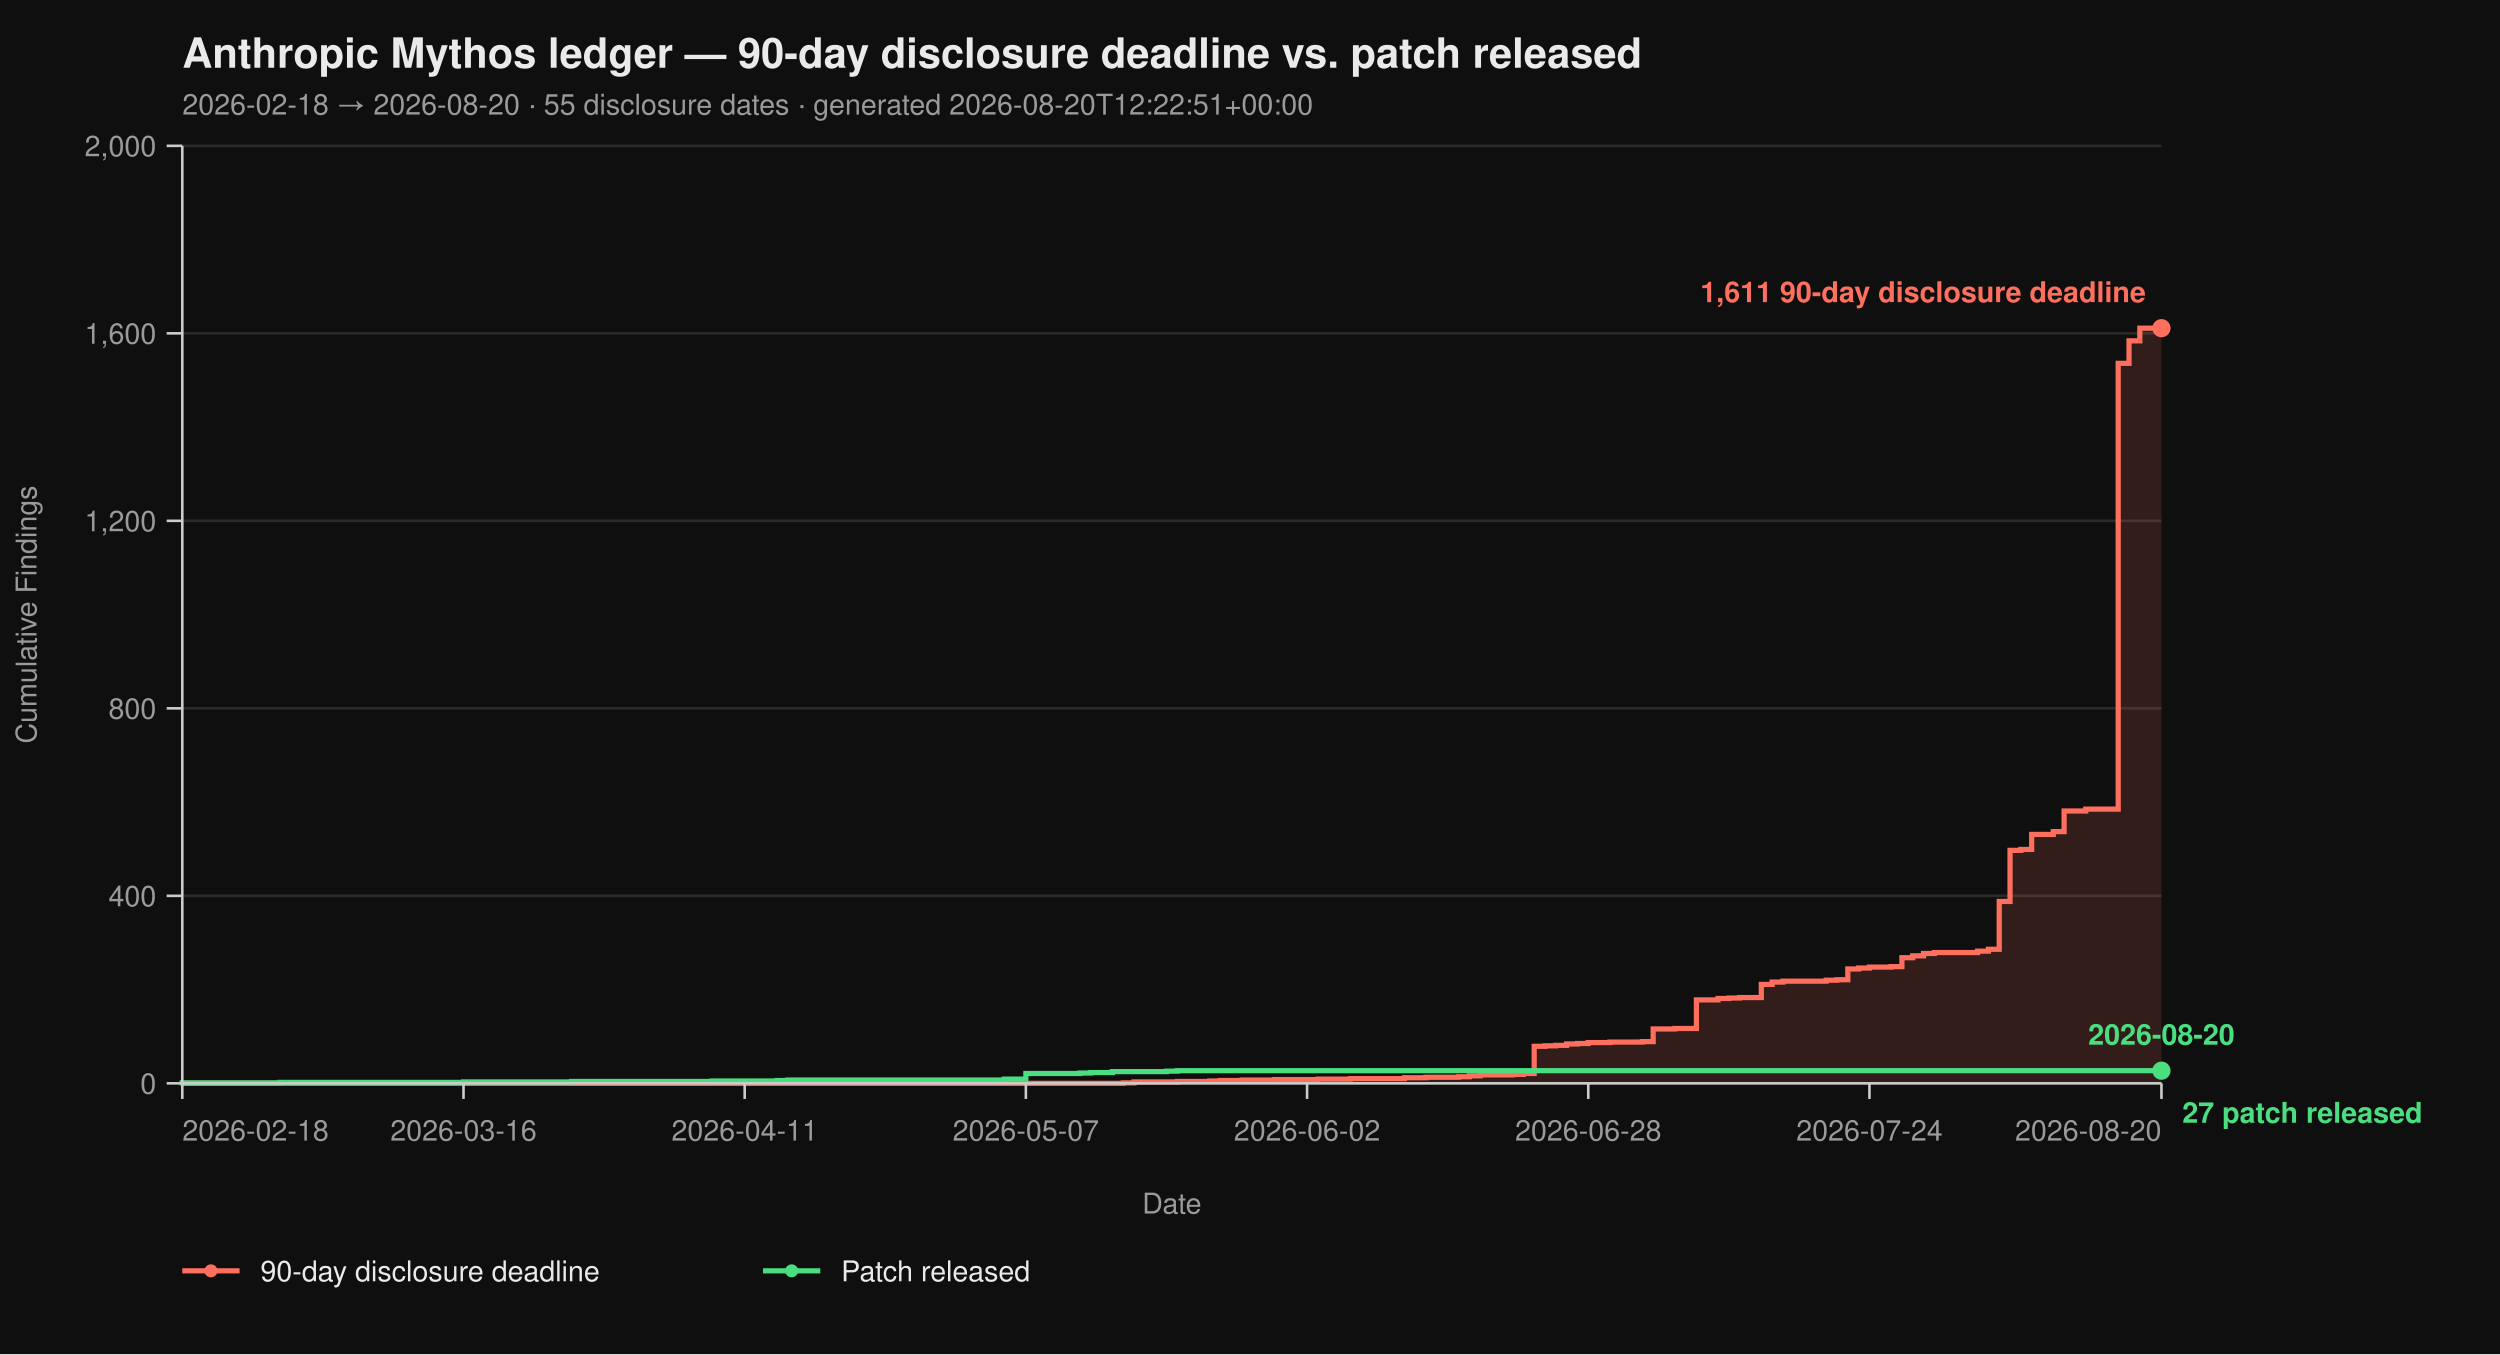
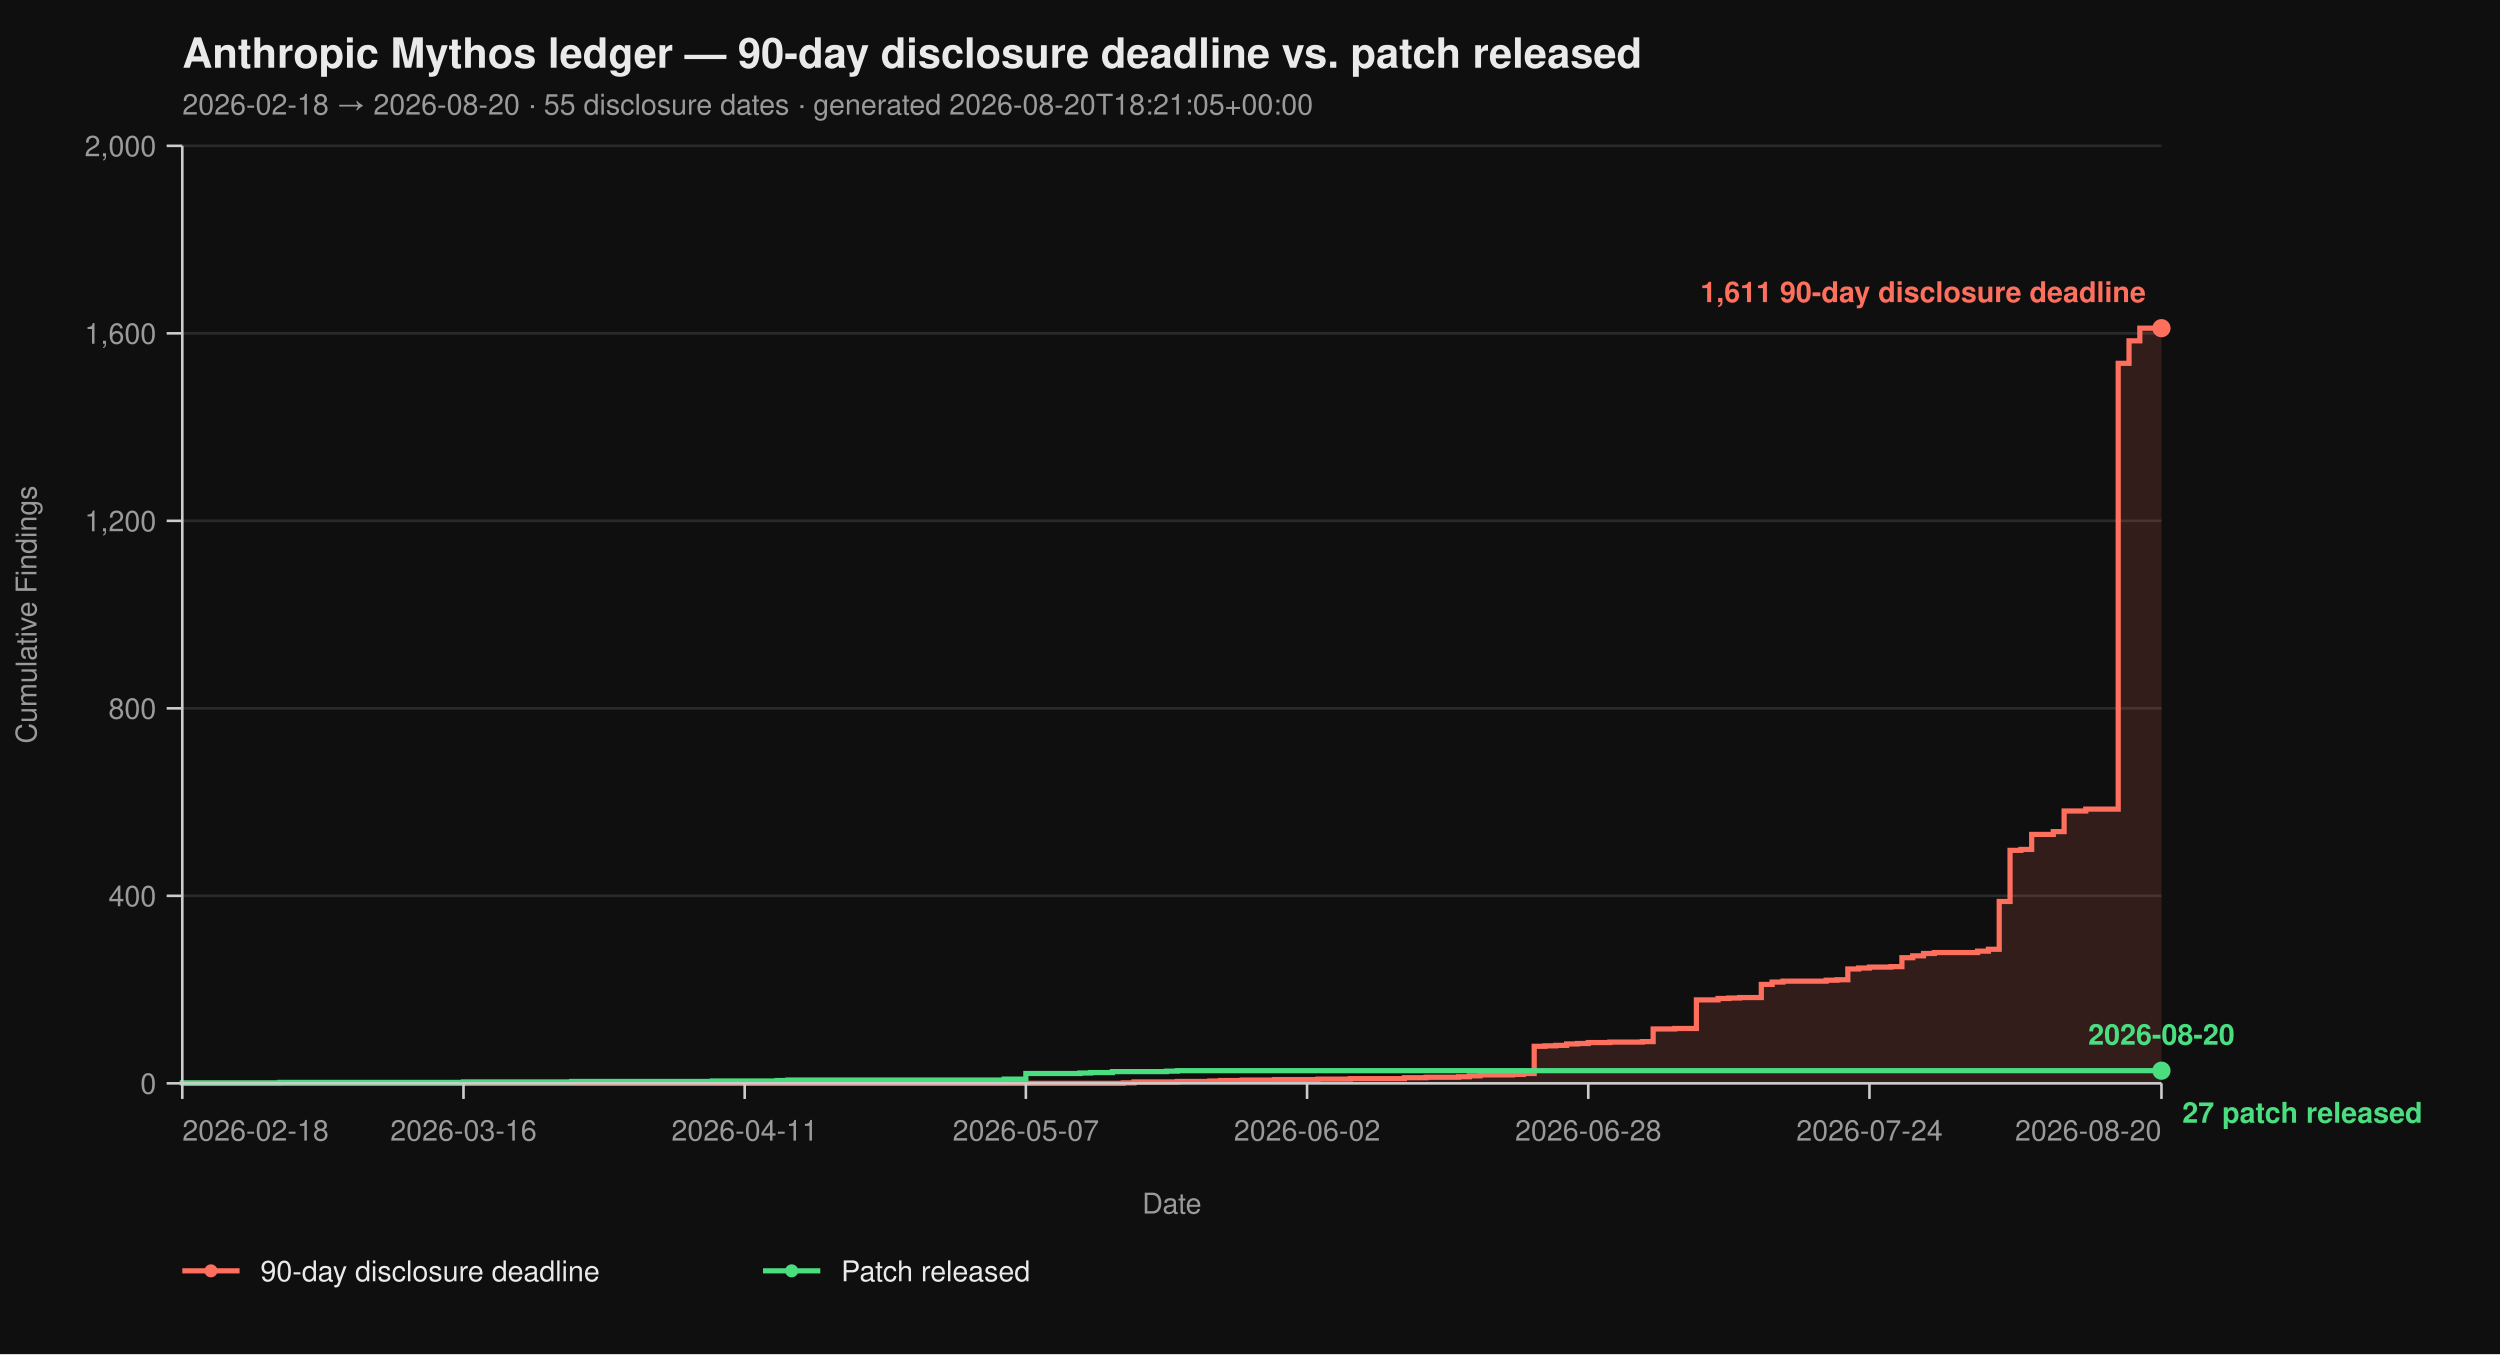
<svg xmlns="http://www.w3.org/2000/svg" viewBox="0 0 960 520" width="960" height="520" font-family="-apple-system, BlinkMacSystemFont, 'Segoe UI', Helvetica, Arial, sans-serif">
  <rect width="100%" height="100%" fill="#0f0f0f" />
  <text x="70" y="26" fill="#eaeaea" font-size="16" font-weight="700">Anthropic Mythos ledger — 90-day disclosure deadline vs. patch released</text>
-   <text x="70" y="44" fill="#9a9a9a" font-size="11">2026-02-18 → 2026-08-20  ·  55 disclosure dates  ·  generated 2026-08-20T12:22:51+00:00</text>
+   <text x="70" y="44" fill="#9a9a9a" font-size="11">2026-02-18 → 2026-08-20  ·  55 disclosure dates  ·  generated 2026-08-20T18:21:05+00:00</text>
  <line x1="70" y1="416.00" x2="830" y2="416.00" stroke="#2a2a2a" stroke-width="1" />
  <line x1="70" y1="344.00" x2="830" y2="344.00" stroke="#2a2a2a" stroke-width="1" />
  <line x1="70" y1="272.00" x2="830" y2="272.00" stroke="#2a2a2a" stroke-width="1" />
  <line x1="70" y1="200.00" x2="830" y2="200.00" stroke="#2a2a2a" stroke-width="1" />
  <line x1="70" y1="128.00" x2="830" y2="128.00" stroke="#2a2a2a" stroke-width="1" />
  <line x1="70" y1="56.00" x2="830" y2="56.00" stroke="#2a2a2a" stroke-width="1" />
  <path d="M 70.00 416.00 L 431.31 416.00 L 431.31 415.82 L 435.46 415.82 L 435.46 415.46 L 452.08 415.46 L 452.08 415.28 L 464.54 415.28 L 464.54 415.10 L 468.69 415.10 L 468.69 414.92 L 476.99 414.92 L 476.99 414.74 L 489.45 414.74 L 489.45 414.56 L 506.07 414.56 L 506.07 414.38 L 518.52 414.38 L 518.52 414.20 L 539.29 414.20 L 539.29 413.84 L 547.60 413.84 L 547.60 413.66 L 560.05 413.66 L 560.05 413.48 L 564.21 413.48 L 564.21 413.12 L 568.36 413.12 L 568.36 412.76 L 580.82 412.76 L 580.82 412.58 L 584.97 412.58 L 584.97 412.22 L 589.13 412.22 L 589.13 401.78 L 593.28 401.78 L 593.28 401.60 L 597.43 401.60 L 597.43 401.42 L 601.58 401.42 L 601.58 400.88 L 605.74 400.88 L 605.74 400.70 L 609.89 400.70 L 609.89 400.34 L 618.20 400.34 L 618.20 400.16 L 630.66 400.16 L 630.66 399.98 L 634.81 399.98 L 634.81 395.12 L 643.11 395.12 L 643.11 394.94 L 651.42 394.94 L 651.42 383.96 L 659.73 383.96 L 659.73 383.42 L 663.88 383.42 L 663.88 383.24 L 668.03 383.24 L 668.03 383.06 L 676.34 383.06 L 676.34 378.02 L 680.49 378.02 L 680.49 377.12 L 684.64 377.12 L 684.64 376.76 L 701.26 376.76 L 701.26 376.40 L 705.41 376.40 L 705.41 376.22 L 709.56 376.22 L 709.56 372.08 L 713.72 372.08 L 713.72 371.72 L 717.87 371.72 L 717.87 371.36 L 726.17 371.36 L 726.17 371.18 L 730.33 371.18 L 730.33 367.76 L 734.48 367.76 L 734.48 367.04 L 738.63 367.04 L 738.63 366.14 L 742.79 366.14 L 742.79 365.78 L 759.40 365.78 L 759.40 365.24 L 763.55 365.24 L 763.55 364.52 L 767.70 364.52 L 767.70 346.16 L 771.86 346.16 L 771.86 326.54 L 776.01 326.54 L 776.01 326.18 L 780.16 326.18 L 780.16 320.42 L 788.47 320.42 L 788.47 319.34 L 792.62 319.34 L 792.62 311.42 L 800.93 311.42 L 800.93 310.70 L 813.39 310.70 L 813.39 139.52 L 817.54 139.52 L 817.54 130.88 L 821.69 130.88 L 821.69 126.02 L 830.00 126.02 L 830.00 416.00 Z" fill="#ff6f5e26" stroke="none" />
  <path d="M 70.00 416.00 L 431.31 416.00 L 431.31 415.82 L 435.46 415.82 L 435.46 415.46 L 452.08 415.46 L 452.08 415.28 L 464.54 415.28 L 464.54 415.10 L 468.69 415.10 L 468.69 414.92 L 476.99 414.92 L 476.99 414.74 L 489.45 414.74 L 489.45 414.56 L 506.07 414.56 L 506.07 414.38 L 518.52 414.38 L 518.52 414.20 L 539.29 414.20 L 539.29 413.84 L 547.60 413.84 L 547.60 413.66 L 560.05 413.66 L 560.05 413.48 L 564.21 413.48 L 564.21 413.12 L 568.36 413.12 L 568.36 412.76 L 580.82 412.76 L 580.82 412.58 L 584.97 412.58 L 584.97 412.22 L 589.13 412.22 L 589.13 401.78 L 593.28 401.78 L 593.28 401.60 L 597.43 401.60 L 597.43 401.42 L 601.58 401.42 L 601.58 400.88 L 605.74 400.88 L 605.74 400.70 L 609.89 400.70 L 609.89 400.34 L 618.20 400.34 L 618.20 400.16 L 630.66 400.16 L 630.66 399.98 L 634.81 399.98 L 634.81 395.12 L 643.11 395.12 L 643.11 394.94 L 651.42 394.94 L 651.42 383.96 L 659.73 383.96 L 659.73 383.42 L 663.88 383.42 L 663.88 383.24 L 668.03 383.24 L 668.03 383.06 L 676.34 383.06 L 676.34 378.02 L 680.49 378.02 L 680.49 377.12 L 684.64 377.12 L 684.64 376.76 L 701.26 376.76 L 701.26 376.40 L 705.41 376.40 L 705.41 376.22 L 709.56 376.22 L 709.56 372.08 L 713.72 372.08 L 713.72 371.72 L 717.87 371.72 L 717.87 371.36 L 726.17 371.36 L 726.17 371.18 L 730.33 371.18 L 730.33 367.76 L 734.48 367.76 L 734.48 367.04 L 738.63 367.04 L 738.63 366.14 L 742.79 366.14 L 742.79 365.78 L 759.40 365.78 L 759.40 365.24 L 763.55 365.24 L 763.55 364.52 L 767.70 364.52 L 767.70 346.16 L 771.86 346.16 L 771.86 326.54 L 776.01 326.54 L 776.01 326.18 L 780.16 326.18 L 780.16 320.42 L 788.47 320.42 L 788.47 319.34 L 792.62 319.34 L 792.62 311.42 L 800.93 311.42 L 800.93 310.70 L 813.39 310.70 L 813.39 139.52 L 817.54 139.52 L 817.54 130.88 L 821.69 130.88 L 821.69 126.02 L 830.00 126.02" fill="none" stroke="#ff6f5e" stroke-width="2" stroke-linejoin="miter" stroke-linecap="butt" />
  <path d="M 70.00 416.00 L 70.00 416.00 L 70.00 415.82 L 107.38 415.82 L 107.38 415.64 L 177.98 415.64 L 177.98 415.46 L 219.51 415.46 L 219.51 415.28 L 273.50 415.28 L 273.50 415.10 L 298.42 415.10 L 298.42 414.92 L 302.57 414.92 L 302.57 414.74 L 385.63 414.74 L 385.63 414.38 L 393.93 414.38 L 393.93 412.22 L 414.70 412.22 L 414.70 412.04 L 418.85 412.04 L 418.85 411.86 L 427.16 411.86 L 427.16 411.50 L 447.92 411.50 L 447.92 411.32 L 452.08 411.32 L 452.08 411.14 L 830.00 411.14" fill="none" stroke="#4ade80" stroke-width="2" stroke-linejoin="miter" stroke-linecap="butt" />
  <line x1="70" y1="56" x2="70" y2="416" stroke="#cccccc" stroke-width="1" />
  <line x1="70" y1="416" x2="830" y2="416" stroke="#cccccc" stroke-width="1" />
  <line x1="64" y1="416.00" x2="70" y2="416.00" stroke="#cccccc" stroke-width="1" />
  <line x1="64" y1="344.00" x2="70" y2="344.00" stroke="#cccccc" stroke-width="1" />
  <line x1="64" y1="272.00" x2="70" y2="272.00" stroke="#cccccc" stroke-width="1" />
  <line x1="64" y1="200.00" x2="70" y2="200.00" stroke="#cccccc" stroke-width="1" />
  <line x1="64" y1="128.00" x2="70" y2="128.00" stroke="#cccccc" stroke-width="1" />
  <line x1="64" y1="56.00" x2="70" y2="56.00" stroke="#cccccc" stroke-width="1" />
  <text x="60" y="420.00" text-anchor="end" fill="#9a9a9a" font-size="11">0</text>
  <text x="60" y="348.00" text-anchor="end" fill="#9a9a9a" font-size="11">400</text>
  <text x="60" y="276.00" text-anchor="end" fill="#9a9a9a" font-size="11">800</text>
  <text x="60" y="204.00" text-anchor="end" fill="#9a9a9a" font-size="11">1,200</text>
  <text x="60" y="132.00" text-anchor="end" fill="#9a9a9a" font-size="11">1,600</text>
  <text x="60" y="60.00" text-anchor="end" fill="#9a9a9a" font-size="11">2,000</text>
  <text x="14" y="236.00" fill="#9a9a9a" font-size="11" transform="rotate(-90 14 236.00)" text-anchor="middle">Cumulative Findings</text>
  <line x1="70.00" y1="416" x2="70.00" y2="422" stroke="#cccccc" stroke-width="1" />
  <line x1="177.98" y1="416" x2="177.98" y2="422" stroke="#cccccc" stroke-width="1" />
  <line x1="285.96" y1="416" x2="285.96" y2="422" stroke="#cccccc" stroke-width="1" />
  <line x1="393.93" y1="416" x2="393.93" y2="422" stroke="#cccccc" stroke-width="1" />
  <line x1="501.91" y1="416" x2="501.91" y2="422" stroke="#cccccc" stroke-width="1" />
  <line x1="609.89" y1="416" x2="609.89" y2="422" stroke="#cccccc" stroke-width="1" />
  <line x1="717.87" y1="416" x2="717.87" y2="422" stroke="#cccccc" stroke-width="1" />
  <line x1="830.00" y1="416" x2="830.00" y2="422" stroke="#cccccc" stroke-width="1" />
  <text x="70.00" y="438" text-anchor="start" fill="#9a9a9a" font-size="11">2026-02-18</text>
  <text x="177.98" y="438" text-anchor="middle" fill="#9a9a9a" font-size="11">2026-03-16</text>
  <text x="285.96" y="438" text-anchor="middle" fill="#9a9a9a" font-size="11">2026-04-11</text>
  <text x="393.93" y="438" text-anchor="middle" fill="#9a9a9a" font-size="11">2026-05-07</text>
  <text x="501.91" y="438" text-anchor="middle" fill="#9a9a9a" font-size="11">2026-06-02</text>
  <text x="609.89" y="438" text-anchor="middle" fill="#9a9a9a" font-size="11">2026-06-28</text>
  <text x="717.87" y="438" text-anchor="middle" fill="#9a9a9a" font-size="11">2026-07-24</text>
  <text x="830.00" y="438" text-anchor="end" fill="#9a9a9a" font-size="11">2026-08-20</text>
  <text x="450.00" y="466" fill="#9a9a9a" font-size="11" text-anchor="middle">Date</text>
  <circle cx="830.00" cy="126.02" r="3.5" fill="#ff6f5e" />
  <text x="824.00" y="116.02" text-anchor="end" fill="#ff6f5e" font-size="11" font-weight="600">1,611 90-day disclosure deadline</text>
  <circle cx="830.00" cy="411.14" r="3.5" fill="#4ade80" />
  <text x="838.00" y="431.14" text-anchor="start" fill="#4ade80" font-size="11" font-weight="600">27 patch released</text>
  <text x="830.00" y="401.14" text-anchor="middle" fill="#4ade80" font-size="11" font-weight="600">2026-08-20</text>
  <line x1="70" y1="488" x2="92" y2="488" stroke="#ff6f5e" stroke-width="2" />
  <circle cx="81" cy="488" r="2.5" fill="#ff6f5e" />
  <text x="100" y="492" fill="#eaeaea" font-size="11">90-day disclosure deadline</text>
  <line x1="293.0" y1="488" x2="315.0" y2="488" stroke="#4ade80" stroke-width="2" />
  <circle cx="304.0" cy="488" r="2.5" fill="#4ade80" />
  <text x="323.0" y="492" fill="#eaeaea" font-size="11">Patch released</text>
</svg>
